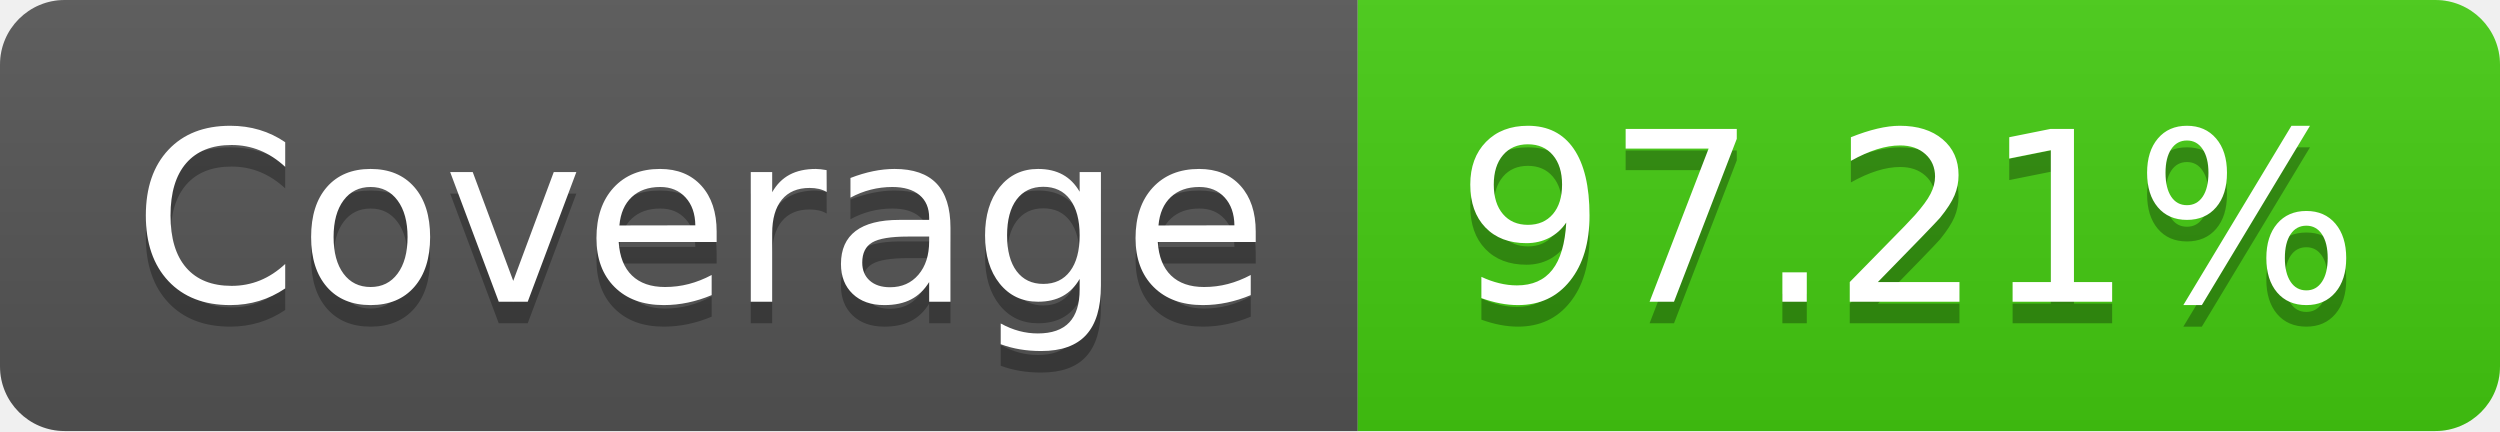
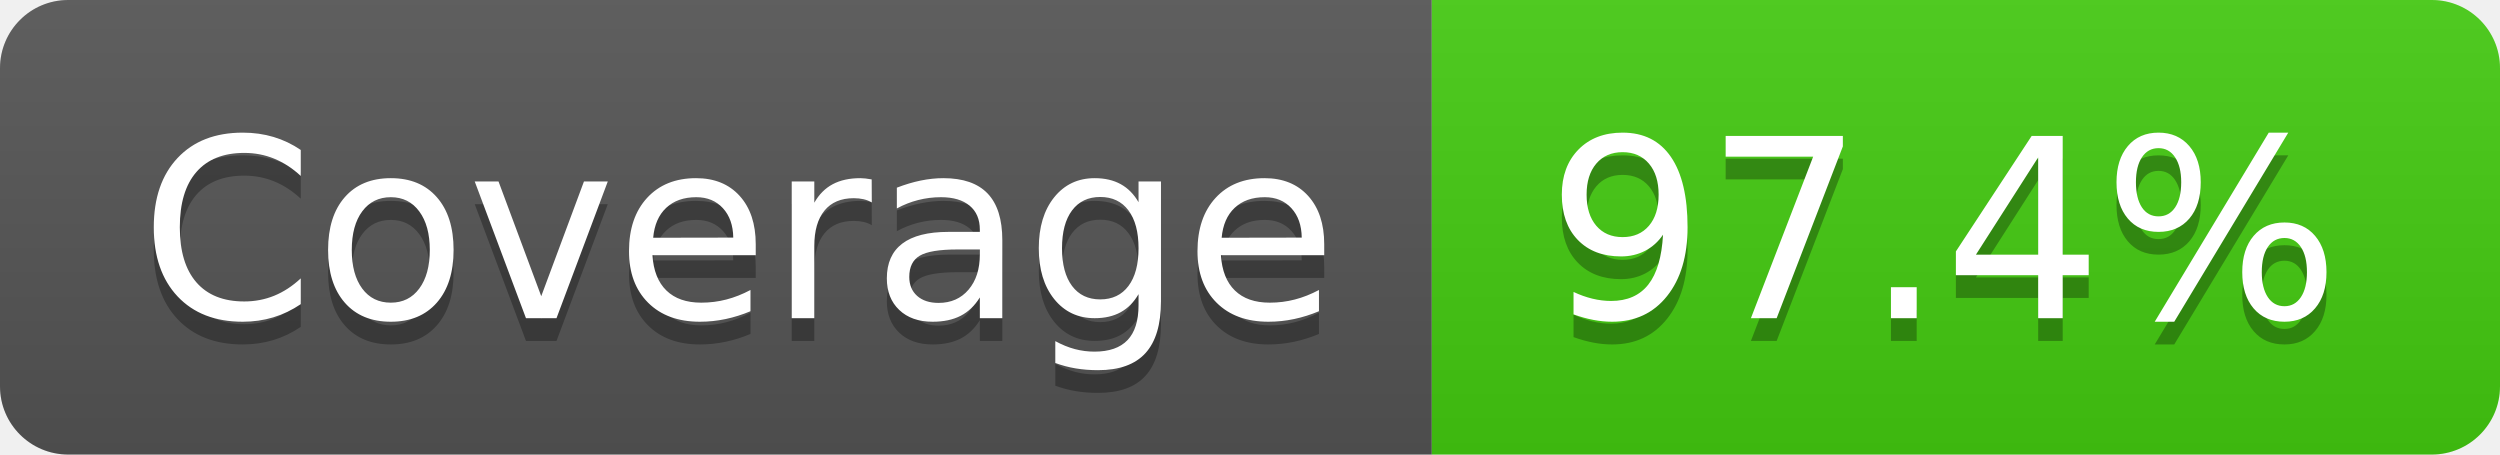
- <svg xmlns="http://www.w3.org/2000/svg" width="116" height="20" role="img" aria-label="Coverage: 97.21%">
+ <svg xmlns="http://www.w3.org/2000/svg" width="110" height="20" role="img" aria-label="Coverage: 97.4%">
  <linearGradient id="s" x2="0" y2="100%">
    <stop offset="0" stop-color="#bbb" stop-opacity=".1" />
    <stop offset="1" stop-opacity=".1" />
  </linearGradient>
  <clipPath id="r">
-     <rect width="116" height="20" rx="3" fill="#fff" />
+     <rect width="110" height="20" rx="3" fill="#fff" />
  </clipPath>
  <g clip-path="url(#r)">
    <rect width="63" height="20" fill="#555" />
-     <rect x="63" width="53" height="20" fill="#4c1" />
-     <rect width="116" height="20" fill="url(#s)" />
+     <rect x="63" width="47" height="20" fill="#4c1" />
+     <rect width="110" height="20" fill="url(#s)" />
  </g>
  <g fill="#fff" text-anchor="middle" font-family="Verdana,Geneva,DejaVu Sans,sans-serif" text-rendering="geometricPrecision" font-size="110">
    <text aria-hidden="true" x="325" y="150" fill="#010101" fill-opacity=".3" transform="scale(.1)" textLength="530">Coverage</text>
    <text x="325" y="140" transform="scale(.1)" fill="#fff" textLength="530">Coverage</text>
-     <text aria-hidden="true" x="885" y="150" fill="#010101" fill-opacity=".3" transform="scale(.1)" textLength="430">97.21%</text>
-     <text x="885" y="140" transform="scale(.1)" fill="#fff" textLength="430">97.21%</text>
+     <text aria-hidden="true" x="855" y="150" fill="#010101" fill-opacity=".3" transform="scale(.1)" textLength="370">97.4%</text>
+     <text x="855" y="140" transform="scale(.1)" fill="#fff" textLength="370">97.4%</text>
  </g>
</svg>
